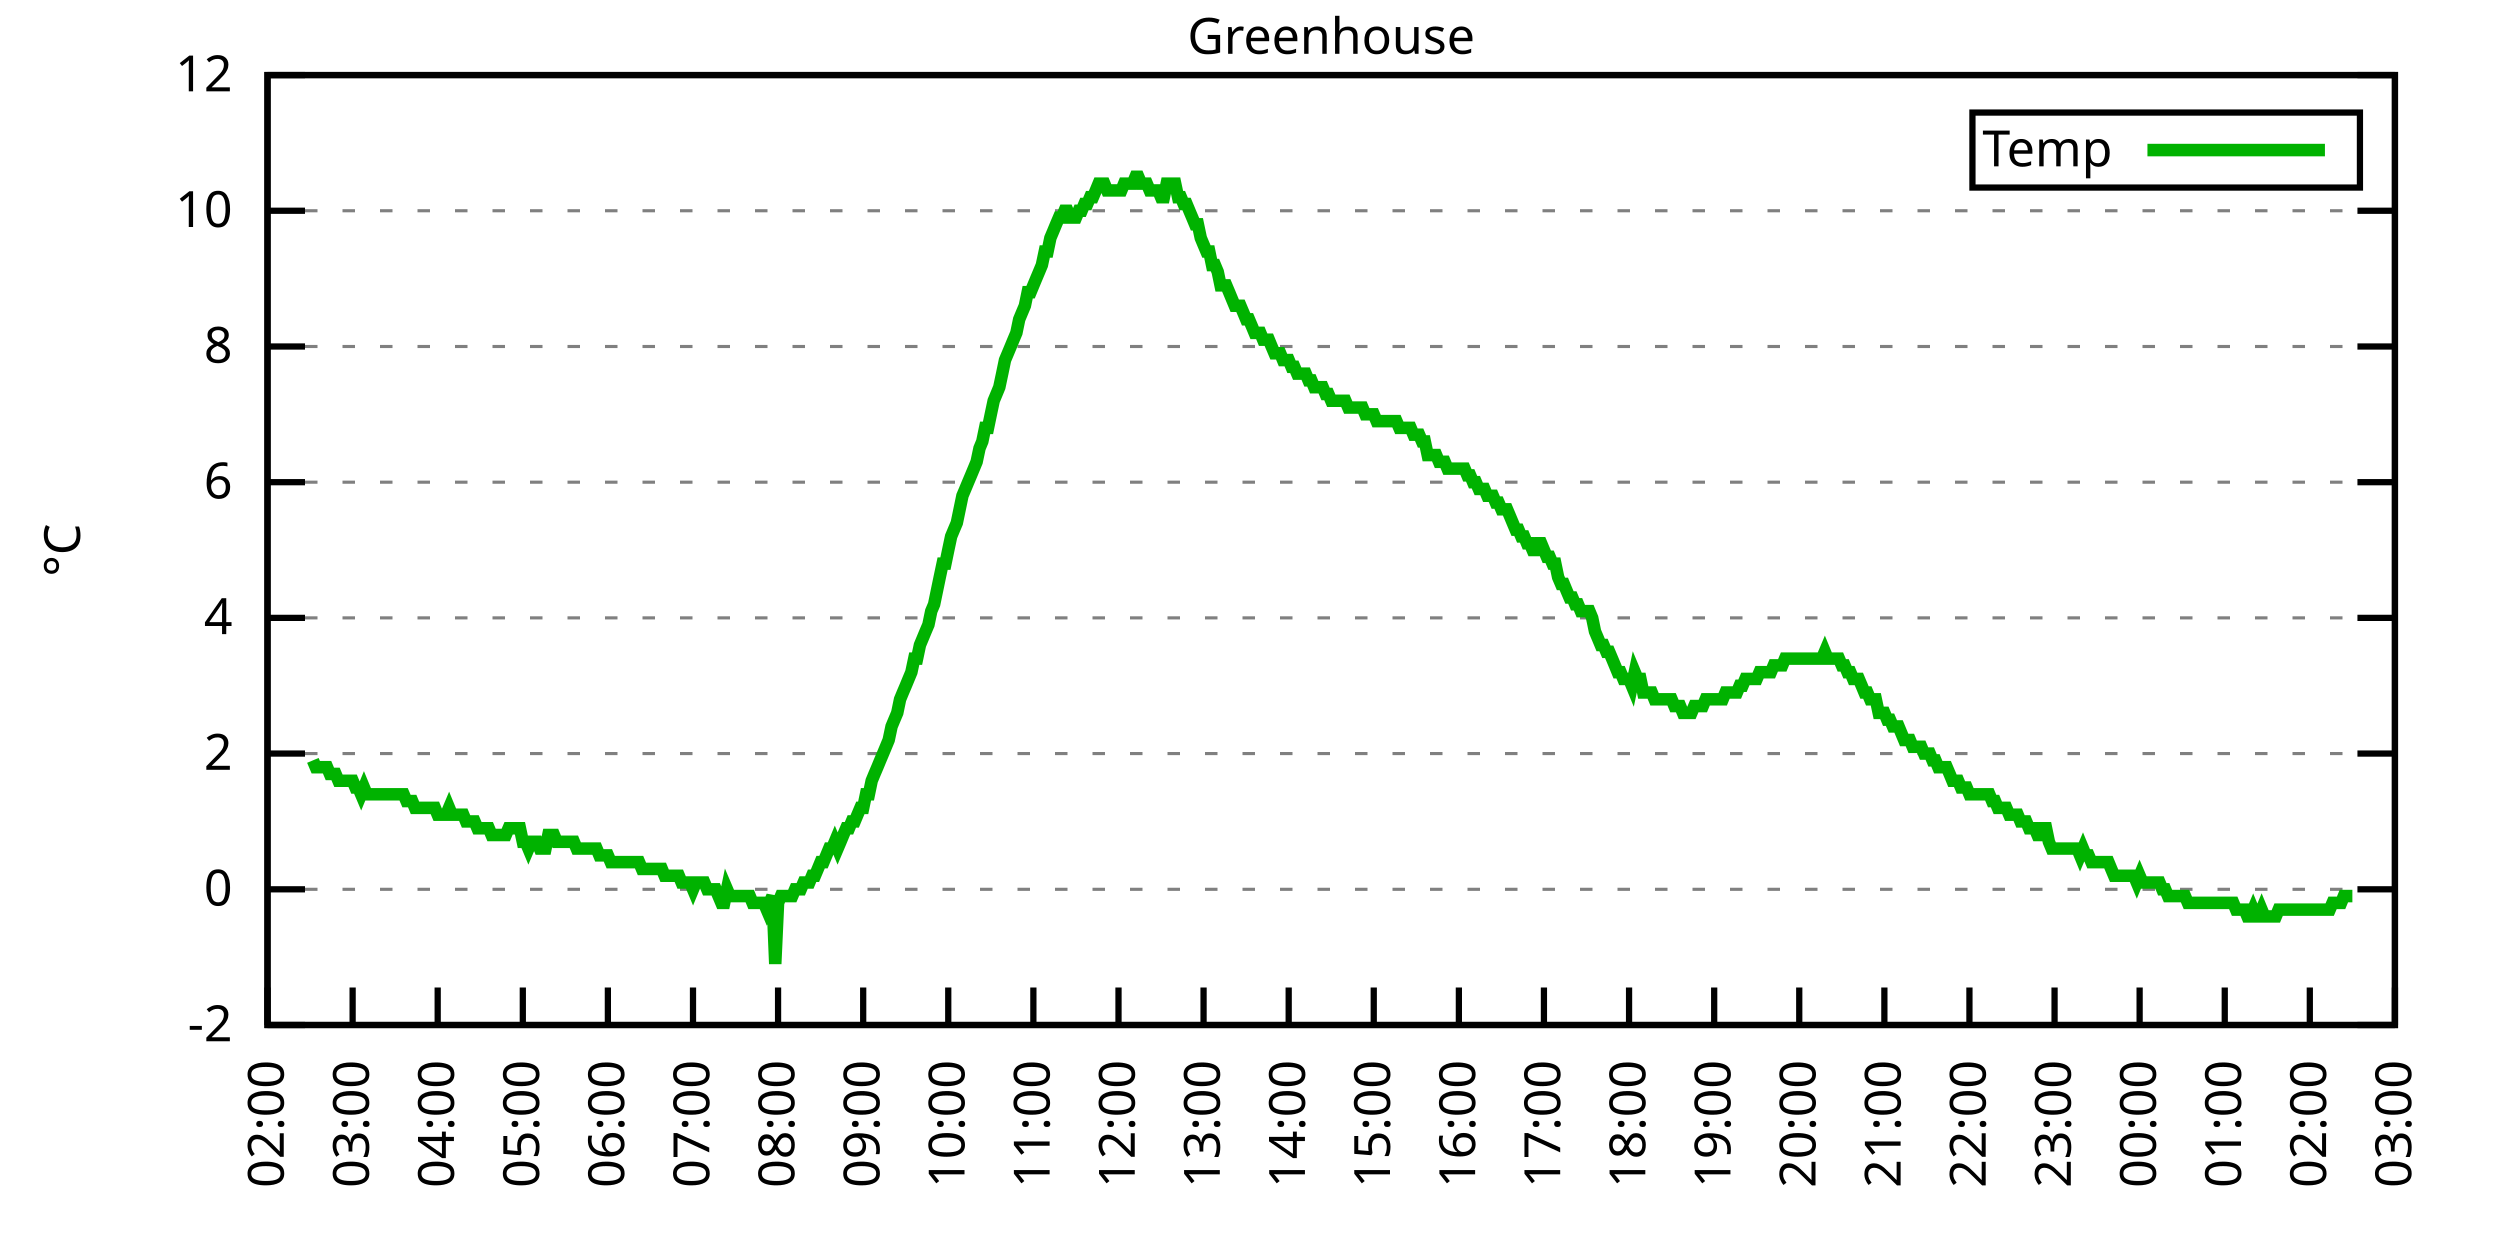
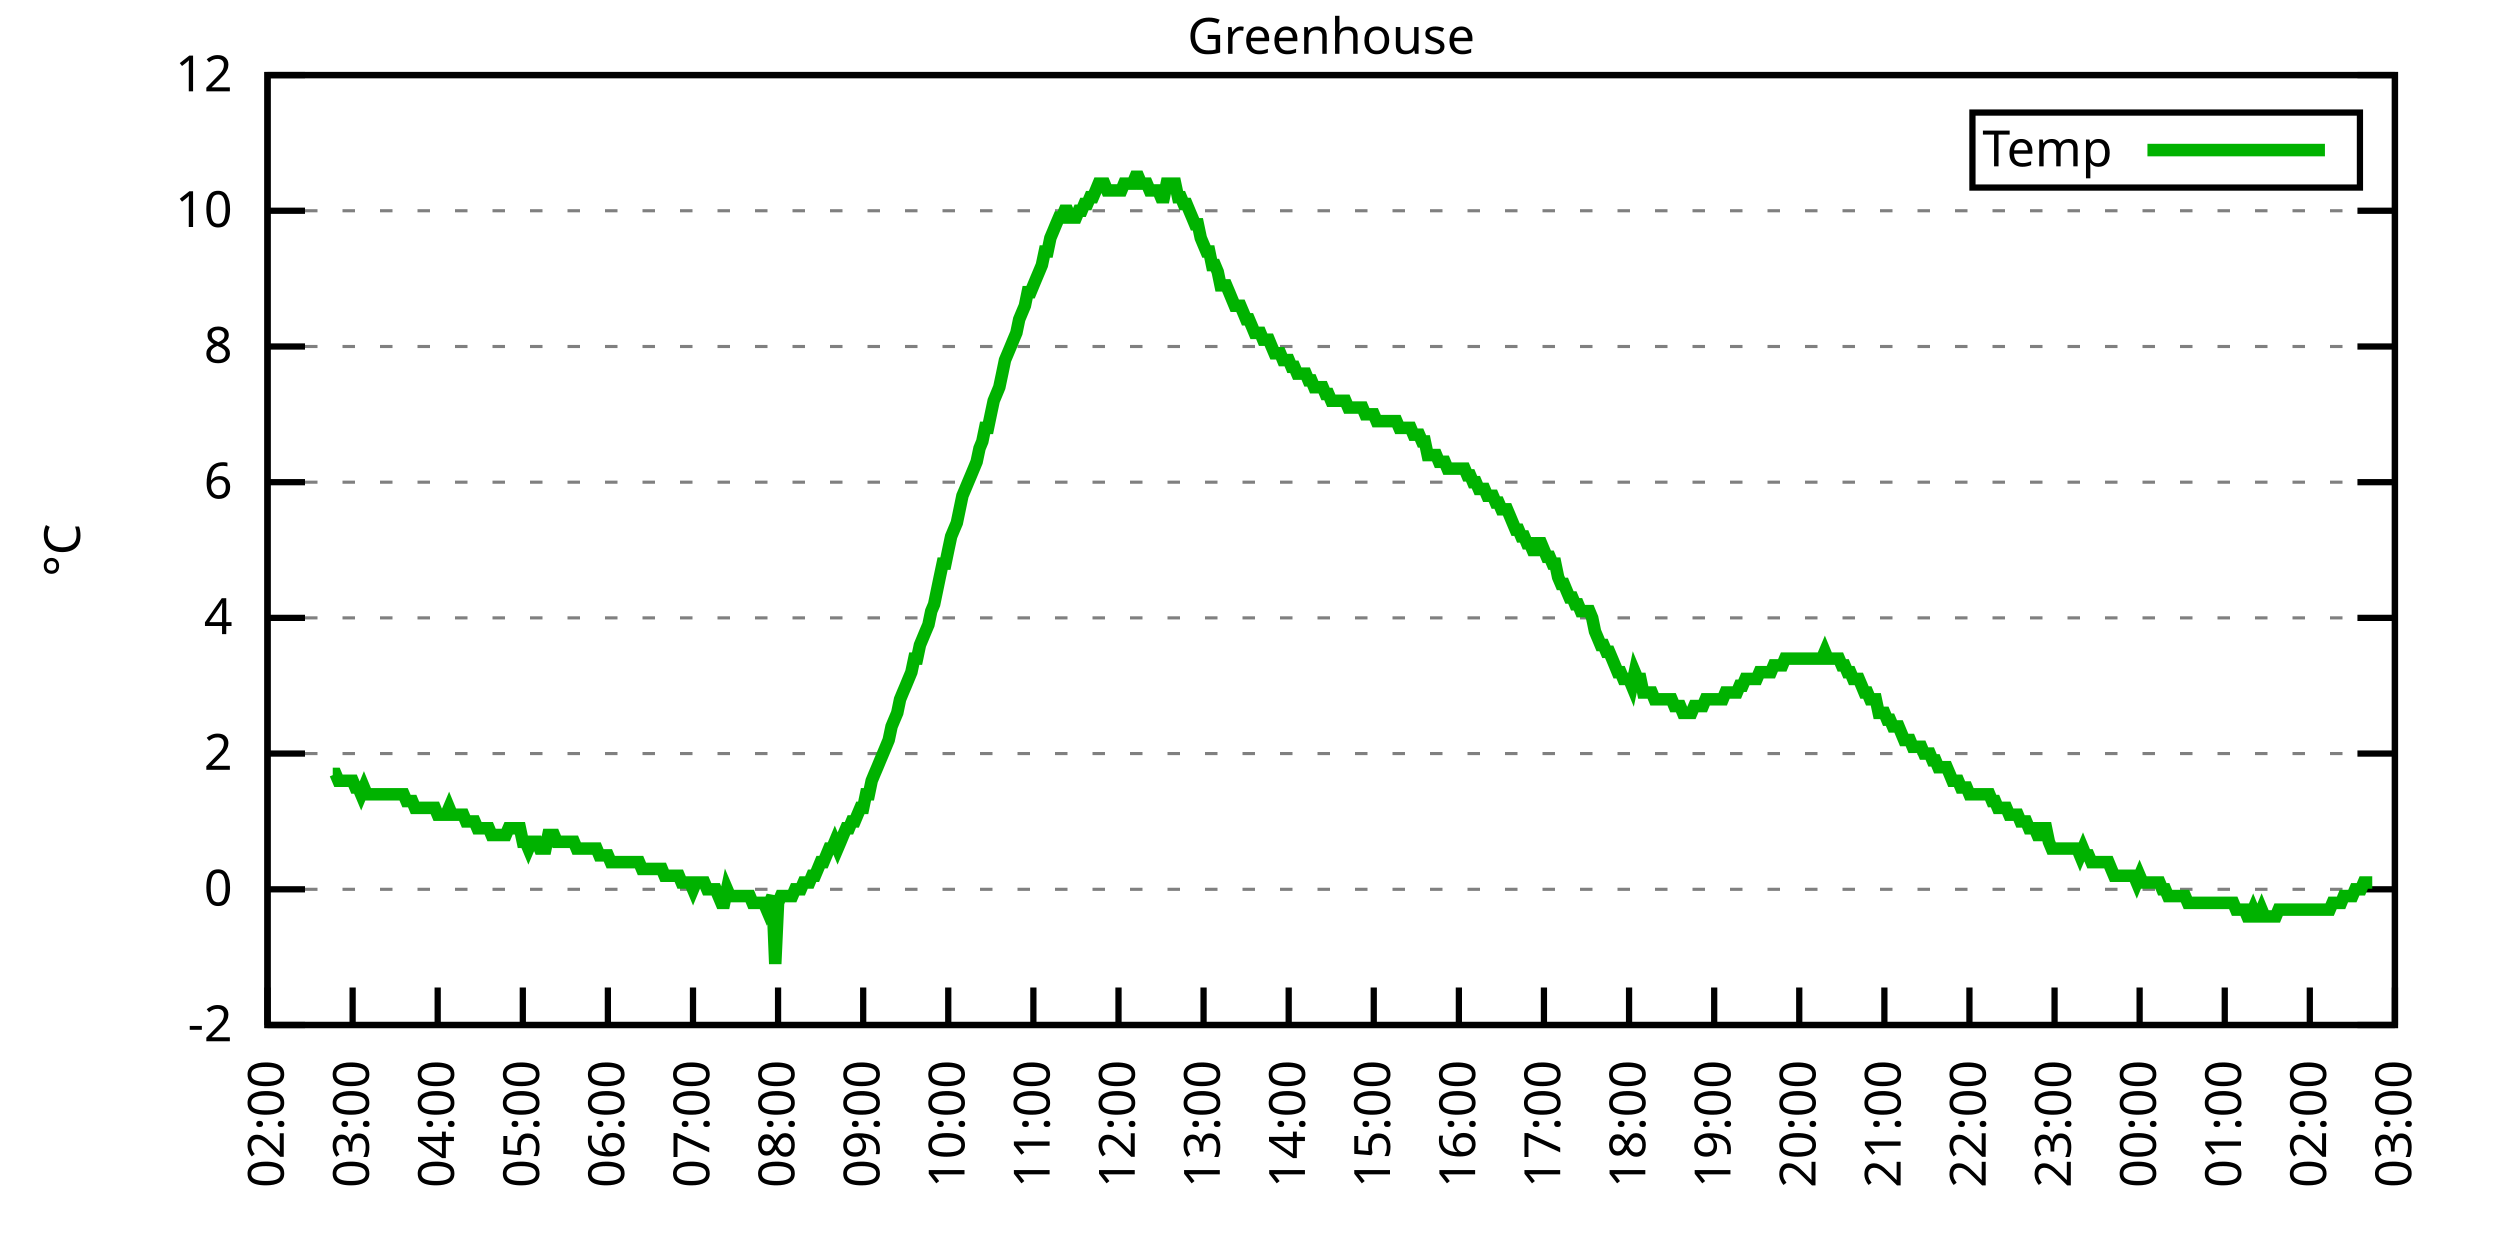
<svg xmlns="http://www.w3.org/2000/svg" xmlns:xlink="http://www.w3.org/1999/xlink" width="400" height="200" viewBox="0 0 400 200">
  <g id="gnuplot_canvas">
    <rect x="0" y="0" width="400" height="200" fill="none" />
    <defs>
      <circle id="gpDot" r="0.5" stroke-width="0.5" stroke="currentColor" />
      <path id="gpPt0" stroke-width="0.333" stroke="currentColor" d="M-1,0 h2 M0,-1 v2" />
      <path id="gpPt1" stroke-width="0.333" stroke="currentColor" d="M-1,-1 L1,1 M1,-1 L-1,1" />
      <path id="gpPt2" stroke-width="0.333" stroke="currentColor" d="M-1,0 L1,0 M0,-1 L0,1 M-1,-1 L1,1 M-1,1 L1,-1" />
      <rect id="gpPt3" stroke-width="0.333" stroke="currentColor" x="-1" y="-1" width="2" height="2" />
      <rect id="gpPt4" stroke-width="0.333" stroke="currentColor" fill="currentColor" x="-1" y="-1" width="2" height="2" />
      <circle id="gpPt5" stroke-width="0.333" stroke="currentColor" cx="0" cy="0" r="1" />
      <use xlink:href="#gpPt5" id="gpPt6" fill="currentColor" stroke="none" />
      <path id="gpPt7" stroke-width="0.333" stroke="currentColor" d="M0,-1.33 L-1.33,0.67 L1.33,0.67 z" />
      <use xlink:href="#gpPt7" id="gpPt8" fill="currentColor" stroke="none" />
      <use xlink:href="#gpPt7" id="gpPt9" stroke="currentColor" transform="rotate(180)" />
      <use xlink:href="#gpPt9" id="gpPt10" fill="currentColor" stroke="none" />
      <use xlink:href="#gpPt3" id="gpPt11" stroke="currentColor" transform="rotate(45)" />
      <use xlink:href="#gpPt11" id="gpPt12" fill="currentColor" stroke="none" />
      <path id="gpPt13" stroke-width="0.333" stroke="currentColor" d="M0,1.330 L1.265,0.411 L0.782,-1.067 L-0.782,-1.076 L-1.265,0.411 z" />
      <use xlink:href="#gpPt13" id="gpPt14" fill="currentColor" stroke="none" />
      <filter id="textbox" filterUnits="objectBoundingBox" x="0" y="0" height="1" width="1">
        <feFlood flood-color="white" flood-opacity="1" result="bgnd" />
        <feComposite in="SourceGraphic" in2="bgnd" operator="atop" />
      </filter>
      <filter id="greybox" filterUnits="objectBoundingBox" x="0" y="0" height="1" width="1">
        <feFlood flood-color="lightgrey" flood-opacity="1" result="grey" />
        <feComposite in="SourceGraphic" in2="grey" operator="atop" />
      </filter>
    </defs>
    <g fill="none" color="white" stroke="currentColor" stroke-width="1.00" stroke-linecap="butt" stroke-linejoin="miter">
</g>
    <g fill="none" color="black" stroke="currentColor" stroke-width="1.00" stroke-linecap="butt" stroke-linejoin="miter">
      <g stroke="none" shape-rendering="crispEdges">
        <polygon fill="rgb(255, 255, 255)" points="42.80,164.00 383.18,164.00 383.18,12.02 42.80,12.02 " />
      </g>
    </g>
    <g fill="none" color="black" stroke="currentColor" stroke-width="1.00" stroke-linecap="butt" stroke-linejoin="miter">
</g>
    <g fill="none" color="black" stroke="black" stroke-width="0.50" stroke-linecap="butt" stroke-linejoin="miter">
</g>
    <g fill="none" color="gray" stroke="currentColor" stroke-width="0.50" stroke-linecap="butt" stroke-linejoin="miter">
      <path stroke="gray" stroke-dasharray="2,4" class="gridline" d="M42.80,164.00 L383.19,164.00  " />
    </g>
    <g fill="none" color="gray" stroke="gray" stroke-width="1.00" stroke-linecap="butt" stroke-linejoin="miter">
</g>
    <g fill="none" color="black" stroke="currentColor" stroke-width="1.00" stroke-linecap="butt" stroke-linejoin="miter">
      <path stroke="black" d="M42.80,164.00 L48.80,164.00 M383.19,164.00 L377.19,164.00  " />
      <g transform="translate(37.20,166.60)" stroke="none" fill="black" font-family="Sans" font-size="8.00" text-anchor="end">
        <text>
          <tspan font-family="Sans">-2</tspan>
        </text>
      </g>
    </g>
    <g fill="none" color="black" stroke="currentColor" stroke-width="1.00" stroke-linecap="butt" stroke-linejoin="miter">
</g>
    <g fill="none" color="black" stroke="black" stroke-width="0.50" stroke-linecap="butt" stroke-linejoin="miter">
</g>
    <g fill="none" color="gray" stroke="currentColor" stroke-width="0.50" stroke-linecap="butt" stroke-linejoin="miter">
      <path stroke="gray" stroke-dasharray="2,4" class="gridline" d="M42.80,142.29 L383.19,142.29  " />
    </g>
    <g fill="none" color="gray" stroke="gray" stroke-width="1.00" stroke-linecap="butt" stroke-linejoin="miter">
</g>
    <g fill="none" color="black" stroke="currentColor" stroke-width="1.00" stroke-linecap="butt" stroke-linejoin="miter">
      <path stroke="black" d="M42.80,142.29 L48.80,142.29 M383.19,142.29 L377.19,142.29  " />
      <g transform="translate(37.20,144.89)" stroke="none" fill="black" font-family="Sans" font-size="8.00" text-anchor="end">
        <text>
          <tspan font-family="Sans"> 0</tspan>
        </text>
      </g>
    </g>
    <g fill="none" color="black" stroke="currentColor" stroke-width="1.00" stroke-linecap="butt" stroke-linejoin="miter">
</g>
    <g fill="none" color="black" stroke="black" stroke-width="0.50" stroke-linecap="butt" stroke-linejoin="miter">
</g>
    <g fill="none" color="gray" stroke="currentColor" stroke-width="0.50" stroke-linecap="butt" stroke-linejoin="miter">
      <path stroke="gray" stroke-dasharray="2,4" class="gridline" d="M42.80,120.57 L383.19,120.57  " />
    </g>
    <g fill="none" color="gray" stroke="gray" stroke-width="1.00" stroke-linecap="butt" stroke-linejoin="miter">
</g>
    <g fill="none" color="black" stroke="currentColor" stroke-width="1.00" stroke-linecap="butt" stroke-linejoin="miter">
      <path stroke="black" d="M42.80,120.57 L48.80,120.57 M383.19,120.57 L377.19,120.57  " />
      <g transform="translate(37.20,123.17)" stroke="none" fill="black" font-family="Sans" font-size="8.00" text-anchor="end">
        <text>
          <tspan font-family="Sans"> 2</tspan>
        </text>
      </g>
    </g>
    <g fill="none" color="black" stroke="currentColor" stroke-width="1.00" stroke-linecap="butt" stroke-linejoin="miter">
</g>
    <g fill="none" color="black" stroke="black" stroke-width="0.50" stroke-linecap="butt" stroke-linejoin="miter">
</g>
    <g fill="none" color="gray" stroke="currentColor" stroke-width="0.50" stroke-linecap="butt" stroke-linejoin="miter">
      <path stroke="gray" stroke-dasharray="2,4" class="gridline" d="M42.80,98.86 L383.19,98.86  " />
    </g>
    <g fill="none" color="gray" stroke="gray" stroke-width="1.00" stroke-linecap="butt" stroke-linejoin="miter">
</g>
    <g fill="none" color="black" stroke="currentColor" stroke-width="1.00" stroke-linecap="butt" stroke-linejoin="miter">
      <path stroke="black" d="M42.80,98.86 L48.80,98.86 M383.19,98.86 L377.19,98.86  " />
      <g transform="translate(37.20,101.46)" stroke="none" fill="black" font-family="Sans" font-size="8.00" text-anchor="end">
        <text>
          <tspan font-family="Sans"> 4</tspan>
        </text>
      </g>
    </g>
    <g fill="none" color="black" stroke="currentColor" stroke-width="1.00" stroke-linecap="butt" stroke-linejoin="miter">
</g>
    <g fill="none" color="black" stroke="black" stroke-width="0.50" stroke-linecap="butt" stroke-linejoin="miter">
</g>
    <g fill="none" color="gray" stroke="currentColor" stroke-width="0.50" stroke-linecap="butt" stroke-linejoin="miter">
      <path stroke="gray" stroke-dasharray="2,4" class="gridline" d="M42.80,77.15 L383.19,77.15  " />
    </g>
    <g fill="none" color="gray" stroke="gray" stroke-width="1.00" stroke-linecap="butt" stroke-linejoin="miter">
</g>
    <g fill="none" color="black" stroke="currentColor" stroke-width="1.00" stroke-linecap="butt" stroke-linejoin="miter">
      <path stroke="black" d="M42.80,77.15 L48.80,77.15 M383.19,77.15 L377.19,77.15  " />
      <g transform="translate(37.20,79.75)" stroke="none" fill="black" font-family="Sans" font-size="8.00" text-anchor="end">
        <text>
          <tspan font-family="Sans"> 6</tspan>
        </text>
      </g>
    </g>
    <g fill="none" color="black" stroke="currentColor" stroke-width="1.00" stroke-linecap="butt" stroke-linejoin="miter">
</g>
    <g fill="none" color="black" stroke="black" stroke-width="0.50" stroke-linecap="butt" stroke-linejoin="miter">
</g>
    <g fill="none" color="gray" stroke="currentColor" stroke-width="0.50" stroke-linecap="butt" stroke-linejoin="miter">
      <path stroke="gray" stroke-dasharray="2,4" class="gridline" d="M42.80,55.44 L383.19,55.44  " />
    </g>
    <g fill="none" color="gray" stroke="gray" stroke-width="1.00" stroke-linecap="butt" stroke-linejoin="miter">
</g>
    <g fill="none" color="black" stroke="currentColor" stroke-width="1.00" stroke-linecap="butt" stroke-linejoin="miter">
      <path stroke="black" d="M42.80,55.44 L48.80,55.44 M383.19,55.44 L377.19,55.44  " />
      <g transform="translate(37.20,58.04)" stroke="none" fill="black" font-family="Sans" font-size="8.00" text-anchor="end">
        <text>
          <tspan font-family="Sans"> 8</tspan>
        </text>
      </g>
    </g>
    <g fill="none" color="black" stroke="currentColor" stroke-width="1.00" stroke-linecap="butt" stroke-linejoin="miter">
</g>
    <g fill="none" color="black" stroke="black" stroke-width="0.50" stroke-linecap="butt" stroke-linejoin="miter">
</g>
    <g fill="none" color="gray" stroke="currentColor" stroke-width="0.50" stroke-linecap="butt" stroke-linejoin="miter">
      <path stroke="gray" stroke-dasharray="2,4" class="gridline" d="M42.80,33.72 L383.19,33.72  " />
    </g>
    <g fill="none" color="gray" stroke="gray" stroke-width="1.00" stroke-linecap="butt" stroke-linejoin="miter">
</g>
    <g fill="none" color="black" stroke="currentColor" stroke-width="1.00" stroke-linecap="butt" stroke-linejoin="miter">
      <path stroke="black" d="M42.80,33.72 L48.80,33.72 M383.19,33.72 L377.19,33.72  " />
      <g transform="translate(37.20,36.32)" stroke="none" fill="black" font-family="Sans" font-size="8.00" text-anchor="end">
        <text>
          <tspan font-family="Sans"> 10</tspan>
        </text>
      </g>
    </g>
    <g fill="none" color="black" stroke="currentColor" stroke-width="1.00" stroke-linecap="butt" stroke-linejoin="miter">
</g>
    <g fill="none" color="black" stroke="black" stroke-width="0.50" stroke-linecap="butt" stroke-linejoin="miter">
</g>
    <g fill="none" color="gray" stroke="currentColor" stroke-width="0.50" stroke-linecap="butt" stroke-linejoin="miter">
      <path stroke="gray" stroke-dasharray="2,4" class="gridline" d="M42.80,12.01 L383.19,12.01  " />
    </g>
    <g fill="none" color="gray" stroke="gray" stroke-width="1.00" stroke-linecap="butt" stroke-linejoin="miter">
</g>
    <g fill="none" color="black" stroke="currentColor" stroke-width="1.00" stroke-linecap="butt" stroke-linejoin="miter">
      <path stroke="black" d="M42.80,12.01 L48.80,12.01 M383.19,12.01 L377.19,12.01  " />
      <g transform="translate(37.20,14.61)" stroke="none" fill="black" font-family="Sans" font-size="8.00" text-anchor="end">
        <text>
          <tspan font-family="Sans"> 12</tspan>
        </text>
      </g>
    </g>
    <g fill="none" color="black" stroke="currentColor" stroke-width="1.00" stroke-linecap="butt" stroke-linejoin="miter">
      <path stroke="black" d="M42.80,164.00 L42.80,158.00  " />
      <g transform="translate(45.40,169.60) rotate(270.00)" stroke="none" fill="black" font-family="Sans" font-size="8.00" text-anchor="end">
        <text>
          <tspan font-family="Sans">02:00</tspan>
        </text>
      </g>
    </g>
    <g fill="none" color="black" stroke="currentColor" stroke-width="1.00" stroke-linecap="butt" stroke-linejoin="miter">
      <path stroke="black" d="M56.42,164.00 L56.42,158.00  " />
      <g transform="translate(59.02,169.60) rotate(270.00)" stroke="none" fill="black" font-family="Sans" font-size="8.00" text-anchor="end">
        <text>
          <tspan font-family="Sans">03:00</tspan>
        </text>
      </g>
    </g>
    <g fill="none" color="black" stroke="currentColor" stroke-width="1.00" stroke-linecap="butt" stroke-linejoin="miter">
      <path stroke="black" d="M70.03,164.00 L70.03,158.00  " />
      <g transform="translate(72.63,169.60) rotate(270.00)" stroke="none" fill="black" font-family="Sans" font-size="8.00" text-anchor="end">
        <text>
          <tspan font-family="Sans">04:00</tspan>
        </text>
      </g>
    </g>
    <g fill="none" color="black" stroke="currentColor" stroke-width="1.00" stroke-linecap="butt" stroke-linejoin="miter">
      <path stroke="black" d="M83.65,164.00 L83.65,158.00  " />
      <g transform="translate(86.25,169.60) rotate(270.00)" stroke="none" fill="black" font-family="Sans" font-size="8.00" text-anchor="end">
        <text>
          <tspan font-family="Sans">05:00</tspan>
        </text>
      </g>
    </g>
    <g fill="none" color="black" stroke="currentColor" stroke-width="1.00" stroke-linecap="butt" stroke-linejoin="miter">
      <path stroke="black" d="M97.26,164.00 L97.26,158.00  " />
      <g transform="translate(99.86,169.60) rotate(270.00)" stroke="none" fill="black" font-family="Sans" font-size="8.00" text-anchor="end">
        <text>
          <tspan font-family="Sans">06:00</tspan>
        </text>
      </g>
    </g>
    <g fill="none" color="black" stroke="currentColor" stroke-width="1.00" stroke-linecap="butt" stroke-linejoin="miter">
      <path stroke="black" d="M110.88,164.00 L110.88,158.00  " />
      <g transform="translate(113.48,169.60) rotate(270.00)" stroke="none" fill="black" font-family="Sans" font-size="8.00" text-anchor="end">
        <text>
          <tspan font-family="Sans">07:00</tspan>
        </text>
      </g>
    </g>
    <g fill="none" color="black" stroke="currentColor" stroke-width="1.00" stroke-linecap="butt" stroke-linejoin="miter">
      <path stroke="black" d="M124.49,164.00 L124.49,158.00  " />
      <g transform="translate(127.09,169.60) rotate(270.00)" stroke="none" fill="black" font-family="Sans" font-size="8.00" text-anchor="end">
        <text>
          <tspan font-family="Sans">08:00</tspan>
        </text>
      </g>
    </g>
    <g fill="none" color="black" stroke="currentColor" stroke-width="1.00" stroke-linecap="butt" stroke-linejoin="miter">
      <path stroke="black" d="M138.11,164.00 L138.11,158.00  " />
      <g transform="translate(140.71,169.60) rotate(270.00)" stroke="none" fill="black" font-family="Sans" font-size="8.00" text-anchor="end">
        <text>
          <tspan font-family="Sans">09:00</tspan>
        </text>
      </g>
    </g>
    <g fill="none" color="black" stroke="currentColor" stroke-width="1.00" stroke-linecap="butt" stroke-linejoin="miter">
      <path stroke="black" d="M151.72,164.00 L151.72,158.00  " />
      <g transform="translate(154.32,169.60) rotate(270.00)" stroke="none" fill="black" font-family="Sans" font-size="8.00" text-anchor="end">
        <text>
          <tspan font-family="Sans">10:00</tspan>
        </text>
      </g>
    </g>
    <g fill="none" color="black" stroke="currentColor" stroke-width="1.00" stroke-linecap="butt" stroke-linejoin="miter">
      <path stroke="black" d="M165.34,164.00 L165.34,158.00  " />
      <g transform="translate(167.94,169.60) rotate(270.00)" stroke="none" fill="black" font-family="Sans" font-size="8.00" text-anchor="end">
        <text>
          <tspan font-family="Sans">11:00</tspan>
        </text>
      </g>
    </g>
    <g fill="none" color="black" stroke="currentColor" stroke-width="1.00" stroke-linecap="butt" stroke-linejoin="miter">
      <path stroke="black" d="M178.96,164.00 L178.96,158.00  " />
      <g transform="translate(181.56,169.60) rotate(270.00)" stroke="none" fill="black" font-family="Sans" font-size="8.00" text-anchor="end">
        <text>
          <tspan font-family="Sans">12:00</tspan>
        </text>
      </g>
    </g>
    <g fill="none" color="black" stroke="currentColor" stroke-width="1.00" stroke-linecap="butt" stroke-linejoin="miter">
      <path stroke="black" d="M192.57,164.00 L192.57,158.00  " />
      <g transform="translate(195.17,169.60) rotate(270.00)" stroke="none" fill="black" font-family="Sans" font-size="8.00" text-anchor="end">
        <text>
          <tspan font-family="Sans">13:00</tspan>
        </text>
      </g>
    </g>
    <g fill="none" color="black" stroke="currentColor" stroke-width="1.00" stroke-linecap="butt" stroke-linejoin="miter">
      <path stroke="black" d="M206.19,164.00 L206.19,158.00  " />
      <g transform="translate(208.79,169.60) rotate(270.00)" stroke="none" fill="black" font-family="Sans" font-size="8.00" text-anchor="end">
        <text>
          <tspan font-family="Sans">14:00</tspan>
        </text>
      </g>
    </g>
    <g fill="none" color="black" stroke="currentColor" stroke-width="1.00" stroke-linecap="butt" stroke-linejoin="miter">
      <path stroke="black" d="M219.80,164.00 L219.80,158.00  " />
      <g transform="translate(222.40,169.60) rotate(270.00)" stroke="none" fill="black" font-family="Sans" font-size="8.00" text-anchor="end">
        <text>
          <tspan font-family="Sans">15:00</tspan>
        </text>
      </g>
    </g>
    <g fill="none" color="black" stroke="currentColor" stroke-width="1.00" stroke-linecap="butt" stroke-linejoin="miter">
      <path stroke="black" d="M233.42,164.00 L233.42,158.00  " />
      <g transform="translate(236.02,169.60) rotate(270.00)" stroke="none" fill="black" font-family="Sans" font-size="8.00" text-anchor="end">
        <text>
          <tspan font-family="Sans">16:00</tspan>
        </text>
      </g>
    </g>
    <g fill="none" color="black" stroke="currentColor" stroke-width="1.00" stroke-linecap="butt" stroke-linejoin="miter">
      <path stroke="black" d="M247.03,164.00 L247.03,158.00  " />
      <g transform="translate(249.63,169.60) rotate(270.00)" stroke="none" fill="black" font-family="Sans" font-size="8.00" text-anchor="end">
        <text>
          <tspan font-family="Sans">17:00</tspan>
        </text>
      </g>
    </g>
    <g fill="none" color="black" stroke="currentColor" stroke-width="1.00" stroke-linecap="butt" stroke-linejoin="miter">
      <path stroke="black" d="M260.65,164.00 L260.65,158.00  " />
      <g transform="translate(263.25,169.60) rotate(270.00)" stroke="none" fill="black" font-family="Sans" font-size="8.00" text-anchor="end">
        <text>
          <tspan font-family="Sans">18:00</tspan>
        </text>
      </g>
    </g>
    <g fill="none" color="black" stroke="currentColor" stroke-width="1.00" stroke-linecap="butt" stroke-linejoin="miter">
      <path stroke="black" d="M274.27,164.00 L274.27,158.00  " />
      <g transform="translate(276.87,169.60) rotate(270.00)" stroke="none" fill="black" font-family="Sans" font-size="8.00" text-anchor="end">
        <text>
          <tspan font-family="Sans">19:00</tspan>
        </text>
      </g>
    </g>
    <g fill="none" color="black" stroke="currentColor" stroke-width="1.00" stroke-linecap="butt" stroke-linejoin="miter">
      <path stroke="black" d="M287.88,164.00 L287.88,158.00  " />
      <g transform="translate(290.48,169.60) rotate(270.00)" stroke="none" fill="black" font-family="Sans" font-size="8.00" text-anchor="end">
        <text>
          <tspan font-family="Sans">20:00</tspan>
        </text>
      </g>
    </g>
    <g fill="none" color="black" stroke="currentColor" stroke-width="1.00" stroke-linecap="butt" stroke-linejoin="miter">
      <path stroke="black" d="M301.50,164.00 L301.50,158.00  " />
      <g transform="translate(304.10,169.60) rotate(270.00)" stroke="none" fill="black" font-family="Sans" font-size="8.00" text-anchor="end">
        <text>
          <tspan font-family="Sans">21:00</tspan>
        </text>
      </g>
    </g>
    <g fill="none" color="black" stroke="currentColor" stroke-width="1.00" stroke-linecap="butt" stroke-linejoin="miter">
      <path stroke="black" d="M315.11,164.00 L315.11,158.00  " />
      <g transform="translate(317.71,169.60) rotate(270.00)" stroke="none" fill="black" font-family="Sans" font-size="8.00" text-anchor="end">
        <text>
          <tspan font-family="Sans">22:00</tspan>
        </text>
      </g>
    </g>
    <g fill="none" color="black" stroke="currentColor" stroke-width="1.00" stroke-linecap="butt" stroke-linejoin="miter">
      <path stroke="black" d="M328.73,164.00 L328.73,158.00  " />
      <g transform="translate(331.33,169.60) rotate(270.00)" stroke="none" fill="black" font-family="Sans" font-size="8.00" text-anchor="end">
        <text>
          <tspan font-family="Sans">23:00</tspan>
        </text>
      </g>
    </g>
    <g fill="none" color="black" stroke="currentColor" stroke-width="1.00" stroke-linecap="butt" stroke-linejoin="miter">
      <path stroke="black" d="M342.34,164.00 L342.34,158.00  " />
      <g transform="translate(344.94,169.60) rotate(270.00)" stroke="none" fill="black" font-family="Sans" font-size="8.00" text-anchor="end">
        <text>
          <tspan font-family="Sans">00:00</tspan>
        </text>
      </g>
    </g>
    <g fill="none" color="black" stroke="currentColor" stroke-width="1.00" stroke-linecap="butt" stroke-linejoin="miter">
      <path stroke="black" d="M355.96,164.00 L355.96,158.00  " />
      <g transform="translate(358.56,169.60) rotate(270.00)" stroke="none" fill="black" font-family="Sans" font-size="8.00" text-anchor="end">
        <text>
          <tspan font-family="Sans">01:00</tspan>
        </text>
      </g>
    </g>
    <g fill="none" color="black" stroke="currentColor" stroke-width="1.00" stroke-linecap="butt" stroke-linejoin="miter">
      <path stroke="black" d="M369.57,164.00 L369.57,158.00  " />
      <g transform="translate(372.17,169.60) rotate(270.00)" stroke="none" fill="black" font-family="Sans" font-size="8.00" text-anchor="end">
        <text>
          <tspan font-family="Sans">02:00</tspan>
        </text>
      </g>
    </g>
    <g fill="none" color="black" stroke="currentColor" stroke-width="1.00" stroke-linecap="butt" stroke-linejoin="miter">
      <path stroke="black" d="M383.19,164.00 L383.19,158.00  " />
      <g transform="translate(385.79,169.60) rotate(270.00)" stroke="none" fill="black" font-family="Sans" font-size="8.00" text-anchor="end">
        <text>
          <tspan font-family="Sans">03:00</tspan>
        </text>
      </g>
    </g>
    <g fill="none" color="black" stroke="currentColor" stroke-width="1.00" stroke-linecap="butt" stroke-linejoin="miter">
</g>
    <g fill="none" color="black" stroke="currentColor" stroke-width="1.00" stroke-linecap="butt" stroke-linejoin="miter">
      <path stroke="black" d="M42.80,12.01 L42.80,164.00 L383.19,164.00 L383.19,12.01 L42.80,12.01 Z  " />
    </g>
    <g fill="none" color="black" stroke="currentColor" stroke-width="1.00" stroke-linecap="butt" stroke-linejoin="miter">
</g>
    <g fill="none" color="black" stroke="currentColor" stroke-width="1.00" stroke-linecap="butt" stroke-linejoin="miter">
      <path stroke="black" d="M315.59,30.01 L315.59,18.01 L377.59,18.01 L377.59,30.01 L315.59,30.01 Z  " />
    </g>
    <g id="Greenhouse_plot_1">
      <g fill="none" color="white" stroke="black" stroke-width="2.00" stroke-linecap="butt" stroke-linejoin="miter">
</g>
      <g fill="none" color="black" stroke="currentColor" stroke-width="2.00" stroke-linecap="butt" stroke-linejoin="miter">
        <g transform="translate(337.99,26.61)" stroke="none" fill="black" font-family="Sans" font-size="8.00" text-anchor="end">
          <text>
            <tspan font-family="Sans">Temp</tspan>
          </text>
        </g>
      </g>
      <g fill="none" color="black" stroke="currentColor" stroke-width="2.00" stroke-linecap="butt" stroke-linejoin="miter">
-         <path stroke="rgb(  0, 178,   0)" d="M343.59,24.01 L371.99,24.01 M50.06,121.66 L50.52,122.75 L50.97,122.75 L51.42,122.75 L51.88,122.75 L52.33,122.75   L52.78,123.83 L53.24,123.83 L53.69,123.83 L54.15,124.92 L54.60,124.92 L55.05,124.92 L55.51,124.92 L55.96,124.92   L56.42,124.92 L56.87,126.00 L57.32,126.00 L57.78,127.09 L58.23,126.00 L58.68,127.09 L59.14,127.09 L59.59,127.09   L60.05,127.09 L60.50,127.09 L60.95,127.09 L61.41,127.09 L61.86,127.09 L62.32,127.09 L62.77,127.09 L63.22,127.09   L63.68,127.09 L64.13,127.09 L64.58,127.09 L65.04,128.17 L65.49,128.17 L65.95,128.17 L66.40,129.26 L66.85,129.26   L67.31,129.26 L67.76,129.26 L68.22,129.26 L68.67,129.26 L69.12,129.26 L69.58,129.26 L70.03,130.35 L70.49,130.35   L70.94,130.35 L71.39,130.35 L71.85,129.26 L72.30,130.35 L72.75,130.35 L73.21,130.35 L73.66,130.35 L74.12,130.35   L74.57,131.43 L75.02,131.43 L75.48,131.43 L75.93,131.43 L76.39,132.52 L76.84,132.52 L77.29,132.52 L77.75,132.52   L78.20,132.52 L78.65,133.60 L79.11,133.60 L79.56,133.60 L80.02,133.60 L80.47,133.60 L80.92,133.60 L81.38,132.52   L81.83,132.52 L82.29,132.52 L82.74,132.52 L83.19,132.52 L83.65,134.69 L84.10,134.69 L84.55,135.77 L85.01,134.69   L85.46,134.69 L85.92,134.69 L86.37,135.77 L86.82,135.77 L87.28,135.77 L87.73,133.60 L88.19,133.60 L88.64,133.60   L89.09,134.69 L89.55,134.69 L90.00,134.69 L90.45,134.69 L90.91,134.69 L91.36,134.69 L91.82,134.69 L92.27,135.77   L92.72,135.77 L93.18,135.77 L93.63,135.77 L94.09,135.77 L94.54,135.77 L94.99,135.77 L95.45,135.77 L95.90,136.86   L96.35,136.86 L96.81,136.86 L97.26,136.86 L97.72,137.94 L98.17,137.94 L98.62,137.94 L99.08,137.94 L99.53,137.94   L99.99,137.94 L100.44,137.94 L100.89,137.94 L101.35,137.94 L101.80,137.94 L102.25,137.94 L102.71,139.03 L103.16,139.03   L103.62,139.03 L104.07,139.03 L104.52,139.03 L104.98,139.03 L105.43,139.03 L105.89,139.03 L106.34,140.12 L106.79,140.12   L107.25,140.12 L107.70,140.12 L108.15,140.12 L108.61,140.12 L109.06,141.20 L109.52,141.20 L109.97,141.20 L110.42,141.20   L110.88,142.29 L111.33,141.20 L111.79,141.20 L112.24,141.20 L112.69,141.20 L113.15,142.29 L113.60,142.29 L114.05,142.29   L114.51,142.29 L114.96,143.37 L115.42,144.46 L115.87,144.46 L116.32,142.29 L116.78,143.37 L117.23,143.37 L117.69,143.37   L118.14,143.37 L118.59,143.37 L119.05,143.37 L119.50,143.37 L119.96,143.37 L120.41,144.46 L120.86,144.46 L121.32,144.46   L121.77,144.46 L122.22,144.46 L122.68,145.54 L123.13,144.46 L123.59,143.37 L124.04,154.23 L124.49,144.46 L124.95,143.37   L125.40,143.37 L125.86,143.37 L126.31,143.37 L126.76,143.37 L127.22,142.29 L127.67,142.29 L128.12,142.29 L128.58,141.20   L129.03,141.20 L129.49,141.20 L129.94,140.12 L130.39,140.12 L130.85,139.03 L131.30,137.94 L131.76,137.94 L132.21,136.86   L132.66,135.77 L133.12,135.77 L133.57,134.69 L134.02,135.77 L134.48,134.69 L134.93,133.60 L135.39,132.52 L135.84,132.52   L136.29,131.43 L136.75,131.43 L137.20,130.35 L137.66,129.26 L138.11,129.26 L138.56,127.09 L139.02,127.09 L139.47,124.92   L139.92,123.83 L140.38,122.75 L140.83,121.66 L141.29,120.57 L141.74,119.49 L142.19,118.40 L142.65,116.23 L143.10,115.15   L143.56,114.06 L144.01,111.89 L144.46,110.80 L144.92,109.72 L145.37,108.63 L145.82,107.55 L146.28,105.38 L146.73,105.38   L147.19,103.20 L147.64,102.12 L148.09,101.03 L148.55,99.95 L149.00,97.78 L149.46,96.69 L149.91,94.52 L150.36,92.35   L150.82,90.18 L151.27,90.18 L151.72,88.00 L152.18,85.83 L152.63,84.75 L153.09,83.66 L153.54,81.49 L153.99,79.32   L154.45,78.23 L154.90,77.15 L155.36,76.06 L155.81,74.98 L156.26,73.89 L156.72,71.72 L157.17,70.63 L157.62,68.46   L158.08,68.46 L158.53,66.29 L158.99,64.12 L159.44,63.04 L159.89,61.95 L160.35,59.78 L160.80,57.61 L161.26,56.52   L161.71,55.44 L162.16,54.35 L162.62,53.26 L163.07,51.09 L163.52,50.01 L163.98,48.92 L164.43,46.75 L164.89,46.75   L165.34,45.66 L165.79,44.58 L166.25,43.49 L166.70,42.41 L167.16,40.24 L167.61,40.24 L168.06,38.07 L168.52,36.98   L168.97,35.89 L169.43,34.81 L169.88,34.81 L170.33,33.72 L170.79,33.72 L171.24,34.81 L171.69,34.81 L172.15,34.81   L172.60,33.72 L173.06,33.72 L173.51,32.64 L173.96,32.64 L174.42,31.55 L174.87,31.55 L175.33,30.47 L175.78,29.38   L176.23,29.38 L176.69,29.38 L177.14,30.47 L177.59,30.47 L178.05,30.47 L178.50,30.47 L178.96,30.47 L179.41,30.47   L179.86,29.38 L180.32,29.38 L180.77,29.38 L181.23,29.38 L181.68,28.29 L182.13,28.29 L182.59,29.38 L183.04,29.38   L183.49,29.38 L183.95,30.47 L184.40,30.47 L184.86,30.47 L185.31,30.47 L185.76,31.55 L186.22,31.55 L186.67,29.38   L187.13,29.38 L187.58,29.38 L188.03,29.38 L188.49,31.55 L188.94,31.55 L189.39,32.64 L189.85,32.64 L190.30,33.72   L190.76,34.81 L191.21,35.89 L191.66,35.89 L192.12,38.07 L192.57,39.15 L193.03,40.24 L193.48,40.24 L193.93,42.41   L194.39,42.41 L194.84,43.49 L195.29,45.66 L195.75,45.66 L196.20,45.66 L196.66,46.75 L197.11,47.84 L197.56,48.92   L198.02,48.92 L198.47,48.92 L198.93,50.01 L199.38,51.09 L199.83,51.09 L200.29,52.18 L200.74,53.26 L201.19,53.26   L201.65,53.26 L202.10,54.35 L202.56,54.35 L203.01,54.35 L203.46,55.44 L203.92,56.52 L204.37,56.52 L204.83,56.52   L205.28,57.61 L205.73,57.61 L206.19,57.61 L206.64,58.69 L207.09,58.69 L207.55,59.78 L208.00,59.78 L208.46,59.78   L208.91,59.78 L209.36,60.86 L209.82,60.86 L210.27,61.95 L210.73,61.95 L211.18,61.95 L211.63,61.95 L212.09,63.04   L212.54,63.04 L213.00,64.12 L213.45,64.12 L213.90,64.12 L214.36,64.12 L214.81,64.12 L215.26,64.12 L215.72,65.21   L216.17,65.21 L216.63,65.21 L217.08,65.21 L217.53,65.21 L217.99,65.21 L218.44,66.29 L218.90,66.29 L219.35,66.29   L219.80,66.29 L220.26,67.38 L220.71,67.38 L221.16,67.38 L221.62,67.38 L222.07,67.38 L222.53,67.38 L222.98,67.38   L223.43,67.38 L223.89,68.46 L224.34,68.46 L224.80,68.46 L225.25,68.46 L225.70,68.46 L226.16,69.55 L226.61,69.55   L227.06,69.55 L227.52,70.63 L227.97,70.63 L228.43,72.81 L228.88,72.81 L229.33,72.81 L229.79,72.81 L230.24,73.89   L230.70,73.89 L231.15,73.89 L231.60,74.98 L232.06,74.98 L232.51,74.98 L232.96,74.98 L233.42,74.98 L233.87,74.98   L234.33,74.98 L234.78,76.06 L235.23,76.06 L235.69,77.15 L236.14,77.15 L236.60,78.23 L237.05,78.23 L237.50,78.23   L237.96,79.32 L238.41,79.32 L238.86,79.32 L239.32,80.41 L239.77,80.41 L240.23,81.49 L240.68,81.49 L241.13,81.49   L241.59,82.58 L242.04,83.66 L242.50,84.75 L242.95,84.75 L243.40,85.83 L243.86,85.83 L244.31,86.92 L244.76,86.92   L245.22,88.00 L245.67,88.00 L246.13,86.92 L246.58,86.92 L247.03,88.00 L247.49,89.09 L247.94,89.09 L248.40,90.18   L248.85,90.18 L249.30,92.35 L249.76,93.43 L250.21,93.43 L250.66,94.52 L251.12,95.60 L251.57,95.60 L252.03,96.69   L252.48,96.69 L252.93,97.78 L253.39,97.78 L253.84,97.78 L254.30,97.78 L254.75,98.86 L255.20,101.03 L255.66,102.12   L256.11,103.20 L256.56,103.20 L257.02,104.29 L257.47,104.29 L257.93,105.38 L258.38,106.46 L258.83,107.55 L259.29,107.55   L259.74,108.63 L260.20,108.63 L260.65,108.63 L261.10,109.72 L261.56,107.55 L262.01,108.63 L262.47,108.63 L262.92,110.80   L263.37,110.80 L263.83,110.80 L264.28,110.80 L264.73,111.89 L265.19,111.89 L265.64,111.89 L266.10,111.89 L266.55,111.89   L267.00,111.89 L267.46,111.89 L267.91,112.97 L268.37,112.97 L268.82,112.97 L269.27,114.06 L269.73,114.06 L270.18,114.06   L270.63,114.06 L271.09,112.97 L271.54,112.97 L272.00,112.97 L272.45,112.97 L272.90,111.89 L273.36,111.89 L273.81,111.89   L274.27,111.89 L274.72,111.89 L275.17,111.89 L275.63,111.89 L276.08,110.80 L276.53,110.80 L276.99,110.80 L277.44,110.80   L277.90,110.80 L278.35,109.72 L278.80,109.72 L279.26,108.63 L279.71,108.63 L280.17,108.63 L280.62,108.63 L281.07,108.63   L281.53,107.55 L281.98,107.55 L282.43,107.55 L282.89,107.55 L283.34,107.55 L283.80,106.46 L284.25,106.46 L284.70,106.46   L285.16,106.46 L285.61,105.38 L286.07,105.38 L286.52,105.38 L286.97,105.38 L287.43,105.38 L287.88,105.38 L288.33,105.38   L288.79,105.38 L289.24,105.38 L289.70,105.38 L290.15,105.38 L290.60,105.38 L291.06,105.38 L291.51,105.38 L291.97,104.29   L292.42,105.38 L292.87,105.38 L293.33,105.38 L293.78,105.38 L294.23,105.38 L294.69,106.46 L295.14,106.46 L295.60,107.55   L296.05,107.55 L296.50,108.63 L296.96,108.63 L297.41,108.63 L297.87,109.72 L298.32,110.80 L298.77,110.80 L299.23,111.89   L299.68,111.89 L300.13,111.89 L300.59,114.06 L301.04,114.06 L301.50,114.06 L301.95,115.15 L302.40,115.15 L302.86,116.23   L303.31,116.23 L303.77,116.23 L304.22,117.32 L304.67,118.40 L305.13,118.40 L305.58,118.40 L306.03,119.49 L306.49,119.49   L306.94,119.49 L307.40,119.49 L307.85,120.57 L308.30,120.57 L308.76,120.57 L309.21,121.66 L309.67,121.66 L310.12,122.75   L310.57,122.75 L311.03,122.75 L311.48,122.75 L311.94,123.83 L312.39,124.92 L312.84,124.92 L313.30,124.92 L313.75,126.00   L314.20,126.00 L314.66,126.00 L315.11,127.09 L315.57,127.09 L316.02,127.09 L316.47,127.09 L316.93,127.09 L317.38,127.09   L317.84,127.09 L318.29,127.09 L318.74,128.17 L319.20,128.17 L319.65,129.26 L320.10,129.26 L320.56,129.26 L321.01,129.26   L321.47,130.35 L321.92,130.35 L322.37,130.35 L322.83,130.35 L323.28,131.43 L323.74,131.43 L324.19,131.43 L324.64,132.52   L325.10,132.52 L325.55,132.52 L326.00,133.60 L326.46,133.60 L326.91,132.52 L327.37,132.52 L327.82,134.69 L328.27,135.77   L328.73,135.77 L329.18,135.77 L329.64,135.77 L330.09,135.77 L330.54,135.77 L331.00,135.77 L331.45,135.77 L331.90,135.77   L332.36,135.77 L332.81,136.86 L333.27,135.77 L333.72,136.86 L334.17,136.86 L334.63,137.94 L335.08,137.94 L335.54,137.94   L335.99,137.94 L336.44,137.94 L336.90,137.94 L337.35,137.94 L337.80,139.03 L338.26,140.12 L338.71,140.12 L339.17,140.12   L339.62,140.12 L340.07,140.12 L340.53,140.12 L340.98,140.12 L341.44,140.12 L341.89,141.20 L342.34,140.12 L342.80,141.20   L343.25,141.20 L343.70,141.20 L344.16,141.20 L344.61,141.20 L345.07,141.20 L345.52,141.20 L345.97,142.29 L346.43,142.29   L346.88,143.37 L347.34,143.37 L347.79,143.37 L348.24,143.37 L348.70,143.37 L349.15,143.37 L349.60,143.37 L350.06,144.46   L350.51,144.46 L350.97,144.46 L351.42,144.46 L351.87,144.46 L352.33,144.46 L352.78,144.46 L353.24,144.46 L353.69,144.46   L354.14,144.46 L354.60,144.46 L355.05,144.46 L355.50,144.46 L355.96,144.46 L356.41,144.46 L356.87,144.46 L357.32,144.46   L357.77,145.54 L358.23,145.54 L358.68,145.54 L359.14,145.54 L359.59,146.63 L360.04,146.63 L360.50,145.54 L360.95,146.63   L361.41,146.63 L361.86,145.54 L362.31,146.63 L362.77,146.63 L363.22,146.63 L363.67,146.63 L364.13,146.63 L364.58,145.54   L365.04,145.54 L365.49,145.54 L365.94,145.54 L366.40,145.54 L366.85,145.54 L367.31,145.54 L367.76,145.54 L368.21,145.54   L368.67,145.54 L369.12,145.54 L369.57,145.54 L370.03,145.54 L370.48,145.54 L370.94,145.54 L371.39,145.54 L371.84,145.54   L372.30,145.54 L372.75,145.54 L373.21,144.46 L373.66,144.46 L374.11,144.46 L374.57,144.46 L375.02,143.37 L375.47,143.37   L375.93,143.37 L376.38,143.37  " />
+         <path stroke="rgb(  0, 178,   0)" d="M343.59,24.01 L371.99,24.01 M53.24,123.83 L53.69,123.83 L54.15,124.92 L54.60,124.92 L55.05,124.92 L55.51,124.92   L55.96,124.92 L56.42,124.92 L56.87,126.00 L57.32,126.00 L57.78,127.09 L58.23,126.00 L58.68,127.09 L59.14,127.09   L59.59,127.09 L60.05,127.09 L60.50,127.09 L60.95,127.09 L61.41,127.09 L61.86,127.09 L62.32,127.09 L62.77,127.09   L63.22,127.09 L63.68,127.09 L64.13,127.09 L64.58,127.09 L65.04,128.17 L65.49,128.17 L65.95,128.17 L66.40,129.26   L66.85,129.26 L67.31,129.26 L67.76,129.26 L68.22,129.26 L68.67,129.26 L69.12,129.26 L69.58,129.26 L70.03,130.35   L70.49,130.35 L70.94,130.35 L71.39,130.35 L71.85,129.26 L72.30,130.35 L72.75,130.35 L73.21,130.35 L73.66,130.35   L74.12,130.35 L74.57,131.43 L75.02,131.43 L75.48,131.43 L75.93,131.43 L76.39,132.52 L76.84,132.52 L77.29,132.52   L77.75,132.52 L78.20,132.52 L78.65,133.60 L79.11,133.60 L79.56,133.60 L80.02,133.60 L80.47,133.60 L80.92,133.60   L81.38,132.52 L81.83,132.52 L82.29,132.52 L82.74,132.52 L83.19,132.52 L83.65,134.69 L84.10,134.69 L84.55,135.77   L85.01,134.69 L85.46,134.69 L85.92,134.69 L86.37,135.77 L86.82,135.77 L87.28,135.77 L87.73,133.60 L88.19,133.60   L88.64,133.60 L89.09,134.69 L89.55,134.69 L90.00,134.69 L90.45,134.69 L90.91,134.69 L91.36,134.69 L91.82,134.69   L92.27,135.77 L92.72,135.77 L93.18,135.77 L93.63,135.77 L94.09,135.77 L94.54,135.77 L94.99,135.77 L95.45,135.77   L95.90,136.86 L96.35,136.86 L96.81,136.86 L97.26,136.86 L97.72,137.94 L98.17,137.94 L98.62,137.94 L99.08,137.94   L99.53,137.94 L99.99,137.94 L100.44,137.94 L100.89,137.94 L101.35,137.94 L101.80,137.94 L102.25,137.94 L102.71,139.03   L103.16,139.03 L103.62,139.03 L104.07,139.03 L104.52,139.03 L104.98,139.03 L105.43,139.03 L105.89,139.03 L106.34,140.12   L106.79,140.12 L107.25,140.12 L107.70,140.12 L108.15,140.12 L108.61,140.12 L109.06,141.20 L109.52,141.20 L109.97,141.20   L110.42,141.20 L110.88,142.29 L111.33,141.20 L111.79,141.20 L112.24,141.20 L112.69,141.20 L113.15,142.29 L113.60,142.29   L114.05,142.29 L114.51,142.29 L114.96,143.37 L115.42,144.46 L115.87,144.46 L116.32,142.29 L116.78,143.37 L117.23,143.37   L117.69,143.37 L118.14,143.37 L118.59,143.37 L119.05,143.37 L119.50,143.37 L119.96,143.37 L120.41,144.46 L120.86,144.46   L121.32,144.46 L121.77,144.46 L122.22,144.46 L122.68,145.54 L123.13,144.46 L123.59,143.37 L124.04,154.23 L124.49,144.46   L124.95,143.37 L125.40,143.37 L125.86,143.37 L126.31,143.37 L126.76,143.37 L127.22,142.29 L127.67,142.29 L128.12,142.29   L128.58,141.20 L129.03,141.20 L129.49,141.20 L129.94,140.12 L130.39,140.12 L130.85,139.03 L131.30,137.94 L131.76,137.94   L132.21,136.86 L132.66,135.77 L133.12,135.77 L133.57,134.69 L134.02,135.77 L134.48,134.69 L134.93,133.60 L135.39,132.52   L135.84,132.52 L136.29,131.43 L136.75,131.43 L137.20,130.35 L137.66,129.26 L138.11,129.26 L138.56,127.09 L139.02,127.09   L139.47,124.92 L139.92,123.83 L140.38,122.75 L140.83,121.66 L141.29,120.57 L141.74,119.49 L142.19,118.40 L142.65,116.23   L143.10,115.15 L143.56,114.06 L144.01,111.89 L144.46,110.80 L144.92,109.72 L145.37,108.63 L145.82,107.55 L146.28,105.38   L146.73,105.38 L147.19,103.20 L147.64,102.12 L148.09,101.03 L148.55,99.95 L149.00,97.78 L149.46,96.69 L149.91,94.52   L150.36,92.35 L150.82,90.18 L151.27,90.18 L151.72,88.00 L152.18,85.83 L152.63,84.75 L153.09,83.66 L153.54,81.49   L153.99,79.32 L154.45,78.23 L154.90,77.15 L155.36,76.06 L155.81,74.98 L156.26,73.89 L156.72,71.72 L157.17,70.63   L157.62,68.46 L158.08,68.46 L158.53,66.29 L158.99,64.12 L159.44,63.04 L159.89,61.95 L160.35,59.78 L160.80,57.61   L161.26,56.52 L161.71,55.44 L162.16,54.35 L162.62,53.26 L163.07,51.09 L163.52,50.01 L163.98,48.92 L164.43,46.75   L164.89,46.75 L165.34,45.66 L165.79,44.58 L166.25,43.49 L166.70,42.41 L167.16,40.24 L167.61,40.24 L168.06,38.07   L168.52,36.98 L168.97,35.89 L169.43,34.81 L169.88,34.81 L170.33,33.72 L170.79,33.72 L171.24,34.81 L171.69,34.81   L172.15,34.81 L172.60,33.72 L173.06,33.72 L173.51,32.64 L173.96,32.64 L174.42,31.55 L174.87,31.55 L175.33,30.47   L175.78,29.38 L176.23,29.38 L176.69,29.38 L177.14,30.47 L177.59,30.47 L178.05,30.47 L178.50,30.47 L178.96,30.47   L179.41,30.47 L179.86,29.38 L180.32,29.38 L180.77,29.38 L181.23,29.38 L181.68,28.29 L182.13,28.29 L182.59,29.38   L183.04,29.38 L183.49,29.38 L183.95,30.47 L184.40,30.47 L184.86,30.47 L185.31,30.47 L185.76,31.55 L186.22,31.55   L186.67,29.38 L187.13,29.38 L187.58,29.38 L188.03,29.38 L188.49,31.55 L188.94,31.55 L189.39,32.64 L189.85,32.64   L190.30,33.72 L190.76,34.81 L191.21,35.89 L191.66,35.89 L192.12,38.07 L192.57,39.15 L193.03,40.24 L193.48,40.24   L193.93,42.41 L194.39,42.41 L194.84,43.49 L195.29,45.66 L195.75,45.66 L196.20,45.66 L196.66,46.75 L197.11,47.84   L197.56,48.92 L198.02,48.92 L198.47,48.92 L198.93,50.01 L199.38,51.09 L199.83,51.09 L200.29,52.18 L200.74,53.26   L201.19,53.26 L201.65,53.26 L202.10,54.35 L202.56,54.35 L203.01,54.35 L203.46,55.44 L203.92,56.52 L204.37,56.52   L204.83,56.52 L205.28,57.61 L205.73,57.61 L206.19,57.61 L206.64,58.69 L207.09,58.69 L207.55,59.78 L208.00,59.78   L208.46,59.78 L208.91,59.78 L209.36,60.86 L209.82,60.86 L210.27,61.95 L210.73,61.95 L211.18,61.95 L211.63,61.95   L212.09,63.04 L212.54,63.04 L213.00,64.12 L213.45,64.12 L213.90,64.12 L214.36,64.12 L214.81,64.12 L215.26,64.12   L215.72,65.21 L216.17,65.21 L216.63,65.21 L217.08,65.21 L217.53,65.21 L217.99,65.21 L218.44,66.29 L218.90,66.29   L219.35,66.29 L219.80,66.29 L220.26,67.38 L220.71,67.38 L221.16,67.38 L221.62,67.38 L222.07,67.38 L222.53,67.38   L222.98,67.38 L223.43,67.38 L223.89,68.46 L224.34,68.46 L224.80,68.46 L225.25,68.46 L225.70,68.46 L226.16,69.55   L226.61,69.55 L227.06,69.55 L227.52,70.63 L227.97,70.63 L228.43,72.81 L228.88,72.81 L229.33,72.81 L229.79,72.81   L230.24,73.89 L230.70,73.89 L231.15,73.89 L231.60,74.98 L232.06,74.98 L232.51,74.98 L232.96,74.98 L233.42,74.98   L233.87,74.98 L234.33,74.98 L234.78,76.06 L235.23,76.06 L235.69,77.15 L236.14,77.15 L236.60,78.23 L237.05,78.23   L237.50,78.23 L237.96,79.32 L238.41,79.32 L238.86,79.32 L239.32,80.41 L239.77,80.41 L240.23,81.49 L240.68,81.49   L241.13,81.49 L241.59,82.58 L242.04,83.66 L242.50,84.75 L242.95,84.75 L243.40,85.83 L243.86,85.83 L244.31,86.92   L244.76,86.92 L245.22,88.00 L245.67,88.00 L246.13,86.92 L246.58,86.92 L247.03,88.00 L247.49,89.09 L247.94,89.09   L248.40,90.18 L248.85,90.18 L249.30,92.35 L249.76,93.43 L250.21,93.43 L250.66,94.52 L251.12,95.60 L251.57,95.60   L252.03,96.69 L252.48,96.69 L252.93,97.78 L253.39,97.78 L253.84,97.78 L254.30,97.78 L254.75,98.86 L255.20,101.03   L255.66,102.12 L256.11,103.20 L256.56,103.20 L257.02,104.29 L257.47,104.29 L257.93,105.38 L258.38,106.46 L258.83,107.55   L259.29,107.55 L259.74,108.63 L260.20,108.63 L260.65,108.63 L261.10,109.72 L261.56,107.55 L262.01,108.63 L262.47,108.63   L262.92,110.80 L263.37,110.80 L263.83,110.80 L264.28,110.80 L264.73,111.89 L265.19,111.89 L265.64,111.89 L266.10,111.89   L266.55,111.89 L267.00,111.89 L267.46,111.89 L267.91,112.97 L268.37,112.97 L268.82,112.97 L269.27,114.06 L269.73,114.06   L270.18,114.06 L270.63,114.06 L271.09,112.97 L271.54,112.97 L272.00,112.97 L272.45,112.97 L272.90,111.89 L273.36,111.89   L273.81,111.89 L274.27,111.89 L274.72,111.89 L275.17,111.89 L275.63,111.89 L276.08,110.80 L276.53,110.80 L276.99,110.80   L277.44,110.80 L277.90,110.80 L278.35,109.72 L278.80,109.72 L279.26,108.63 L279.71,108.63 L280.17,108.63 L280.62,108.63   L281.07,108.63 L281.53,107.55 L281.98,107.55 L282.43,107.55 L282.89,107.55 L283.34,107.55 L283.80,106.46 L284.25,106.46   L284.70,106.46 L285.16,106.46 L285.61,105.38 L286.07,105.38 L286.52,105.38 L286.97,105.38 L287.43,105.38 L287.88,105.38   L288.33,105.38 L288.79,105.38 L289.24,105.38 L289.70,105.38 L290.15,105.38 L290.60,105.38 L291.06,105.38 L291.51,105.38   L291.97,104.29 L292.42,105.38 L292.87,105.38 L293.33,105.38 L293.78,105.38 L294.23,105.38 L294.69,106.46 L295.14,106.46   L295.60,107.55 L296.05,107.55 L296.50,108.63 L296.96,108.63 L297.41,108.63 L297.87,109.72 L298.32,110.80 L298.77,110.80   L299.23,111.89 L299.68,111.89 L300.13,111.89 L300.59,114.06 L301.04,114.06 L301.50,114.06 L301.95,115.15 L302.40,115.15   L302.86,116.23 L303.31,116.23 L303.77,116.23 L304.22,117.32 L304.67,118.40 L305.13,118.40 L305.58,118.40 L306.03,119.49   L306.49,119.49 L306.94,119.49 L307.40,119.49 L307.85,120.57 L308.30,120.57 L308.76,120.57 L309.21,121.66 L309.67,121.66   L310.12,122.75 L310.57,122.75 L311.03,122.75 L311.48,122.75 L311.94,123.83 L312.39,124.92 L312.84,124.92 L313.30,124.92   L313.75,126.00 L314.20,126.00 L314.66,126.00 L315.11,127.09 L315.57,127.09 L316.02,127.09 L316.47,127.09 L316.93,127.09   L317.38,127.09 L317.84,127.09 L318.29,127.09 L318.74,128.17 L319.20,128.17 L319.65,129.26 L320.10,129.26 L320.56,129.26   L321.01,129.26 L321.47,130.35 L321.92,130.35 L322.37,130.35 L322.83,130.35 L323.28,131.43 L323.74,131.43 L324.19,131.43   L324.64,132.52 L325.10,132.52 L325.55,132.52 L326.00,133.60 L326.46,133.60 L326.91,132.52 L327.37,132.52 L327.82,134.69   L328.27,135.77 L328.73,135.77 L329.18,135.77 L329.64,135.77 L330.09,135.77 L330.54,135.77 L331.00,135.77 L331.45,135.77   L331.90,135.77 L332.36,135.77 L332.81,136.86 L333.27,135.77 L333.72,136.86 L334.17,136.86 L334.63,137.94 L335.08,137.94   L335.54,137.94 L335.99,137.94 L336.44,137.94 L336.90,137.94 L337.35,137.94 L337.80,139.03 L338.26,140.12 L338.71,140.12   L339.17,140.12 L339.62,140.12 L340.07,140.12 L340.53,140.12 L340.98,140.12 L341.44,140.12 L341.89,141.20 L342.34,140.12   L342.80,141.20 L343.25,141.20 L343.70,141.20 L344.16,141.20 L344.61,141.20 L345.07,141.20 L345.52,141.20 L345.97,142.29   L346.43,142.29 L346.88,143.37 L347.34,143.37 L347.79,143.37 L348.24,143.37 L348.70,143.37 L349.15,143.37 L349.60,143.37   L350.06,144.46 L350.51,144.46 L350.97,144.46 L351.42,144.46 L351.87,144.46 L352.33,144.46 L352.78,144.46 L353.24,144.46   L353.69,144.46 L354.14,144.46 L354.60,144.46 L355.05,144.46 L355.50,144.46 L355.96,144.46 L356.41,144.46 L356.87,144.46   L357.32,144.46 L357.77,145.54 L358.23,145.54 L358.68,145.54 L359.14,145.54 L359.59,146.63 L360.04,146.63 L360.50,145.54   L360.95,146.63 L361.41,146.63 L361.86,145.54 L362.31,146.63 L362.77,146.63 L363.22,146.63 L363.67,146.63 L364.13,146.63   L364.58,145.54 L365.04,145.54 L365.49,145.54 L365.94,145.54 L366.40,145.54 L366.85,145.54 L367.31,145.54 L367.76,145.54   L368.21,145.54 L368.67,145.54 L369.12,145.54 L369.57,145.54 L370.03,145.54 L370.48,145.54 L370.94,145.54 L371.39,145.54   L371.84,145.54 L372.30,145.54 L372.75,145.54 L373.21,144.46 L373.66,144.46 L374.11,144.46 L374.57,144.46 L375.02,143.37   L375.47,143.37 L375.93,143.37 L376.38,143.37 L376.84,142.29 L377.29,142.29 L377.74,142.29 L378.20,141.20 L378.65,141.20   L379.11,141.20 L379.56,141.20  " />
      </g>
    </g>
    <g fill="none" color="black" stroke="currentColor" stroke-width="2.00" stroke-linecap="butt" stroke-linejoin="miter">
</g>
    <g fill="none" color="black" stroke="black" stroke-width="1.00" stroke-linecap="butt" stroke-linejoin="miter">
</g>
    <g fill="none" color="black" stroke="currentColor" stroke-width="1.00" stroke-linecap="butt" stroke-linejoin="miter">
      <path stroke="black" d="M42.80,12.01 L42.80,164.00 L383.19,164.00 L383.19,12.01 L42.80,12.01 Z  " />
      <g transform="translate(12.80,88.01) rotate(270.00)" stroke="none" fill="black" font-family="Sans" font-size="8.00" text-anchor="middle">
        <text>
          <tspan font-family="Sans">°C</tspan>
        </text>
      </g>
    </g>
    <g fill="none" color="black" stroke="currentColor" stroke-width="1.00" stroke-linecap="butt" stroke-linejoin="miter">
</g>
    <g fill="none" color="black" stroke="currentColor" stroke-width="1.00" stroke-linecap="butt" stroke-linejoin="miter">
      <g transform="translate(212.99,8.61)" stroke="none" fill="black" font-family="Sans" font-size="8.00" text-anchor="middle">
        <text>
          <tspan font-family="Sans">Greenhouse</tspan>
        </text>
      </g>
    </g>
    <g fill="none" color="black" stroke="currentColor" stroke-width="1.00" stroke-linecap="butt" stroke-linejoin="miter">
</g>
  </g>
</svg>
